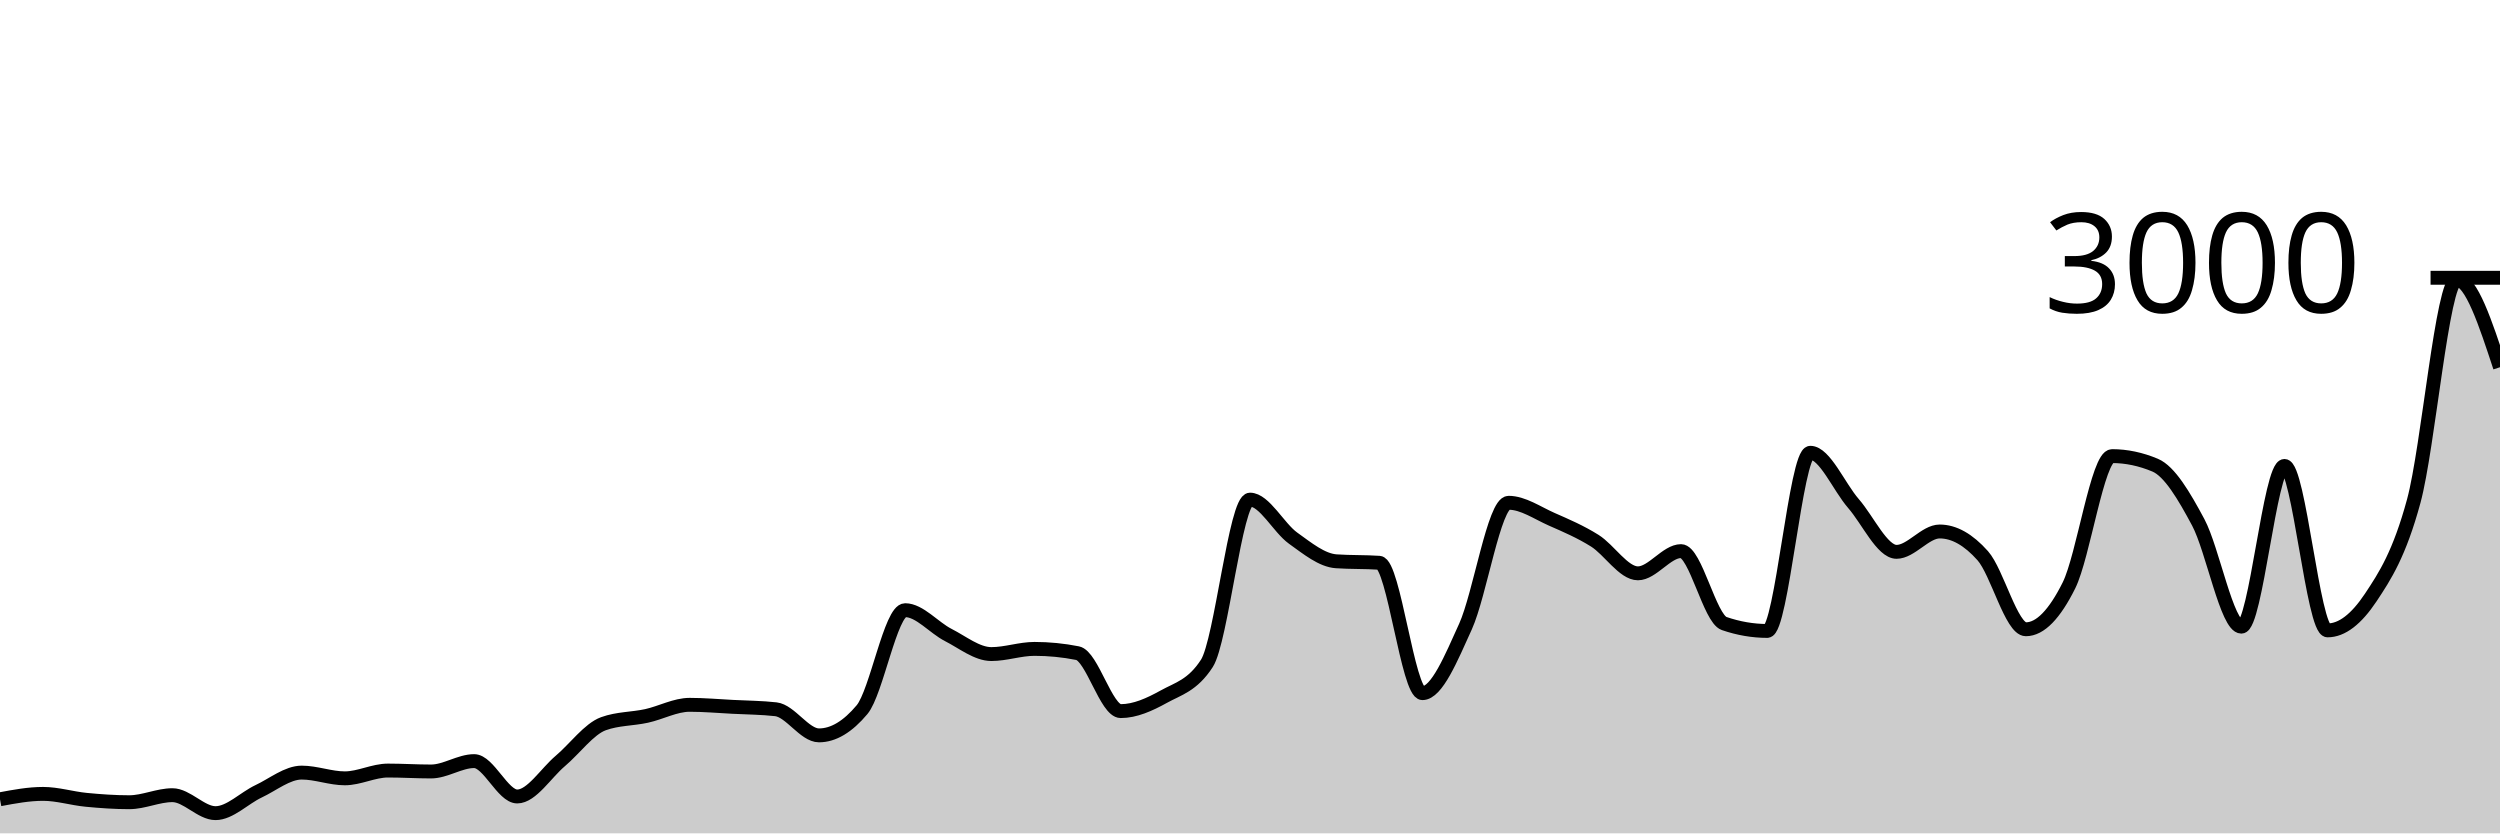
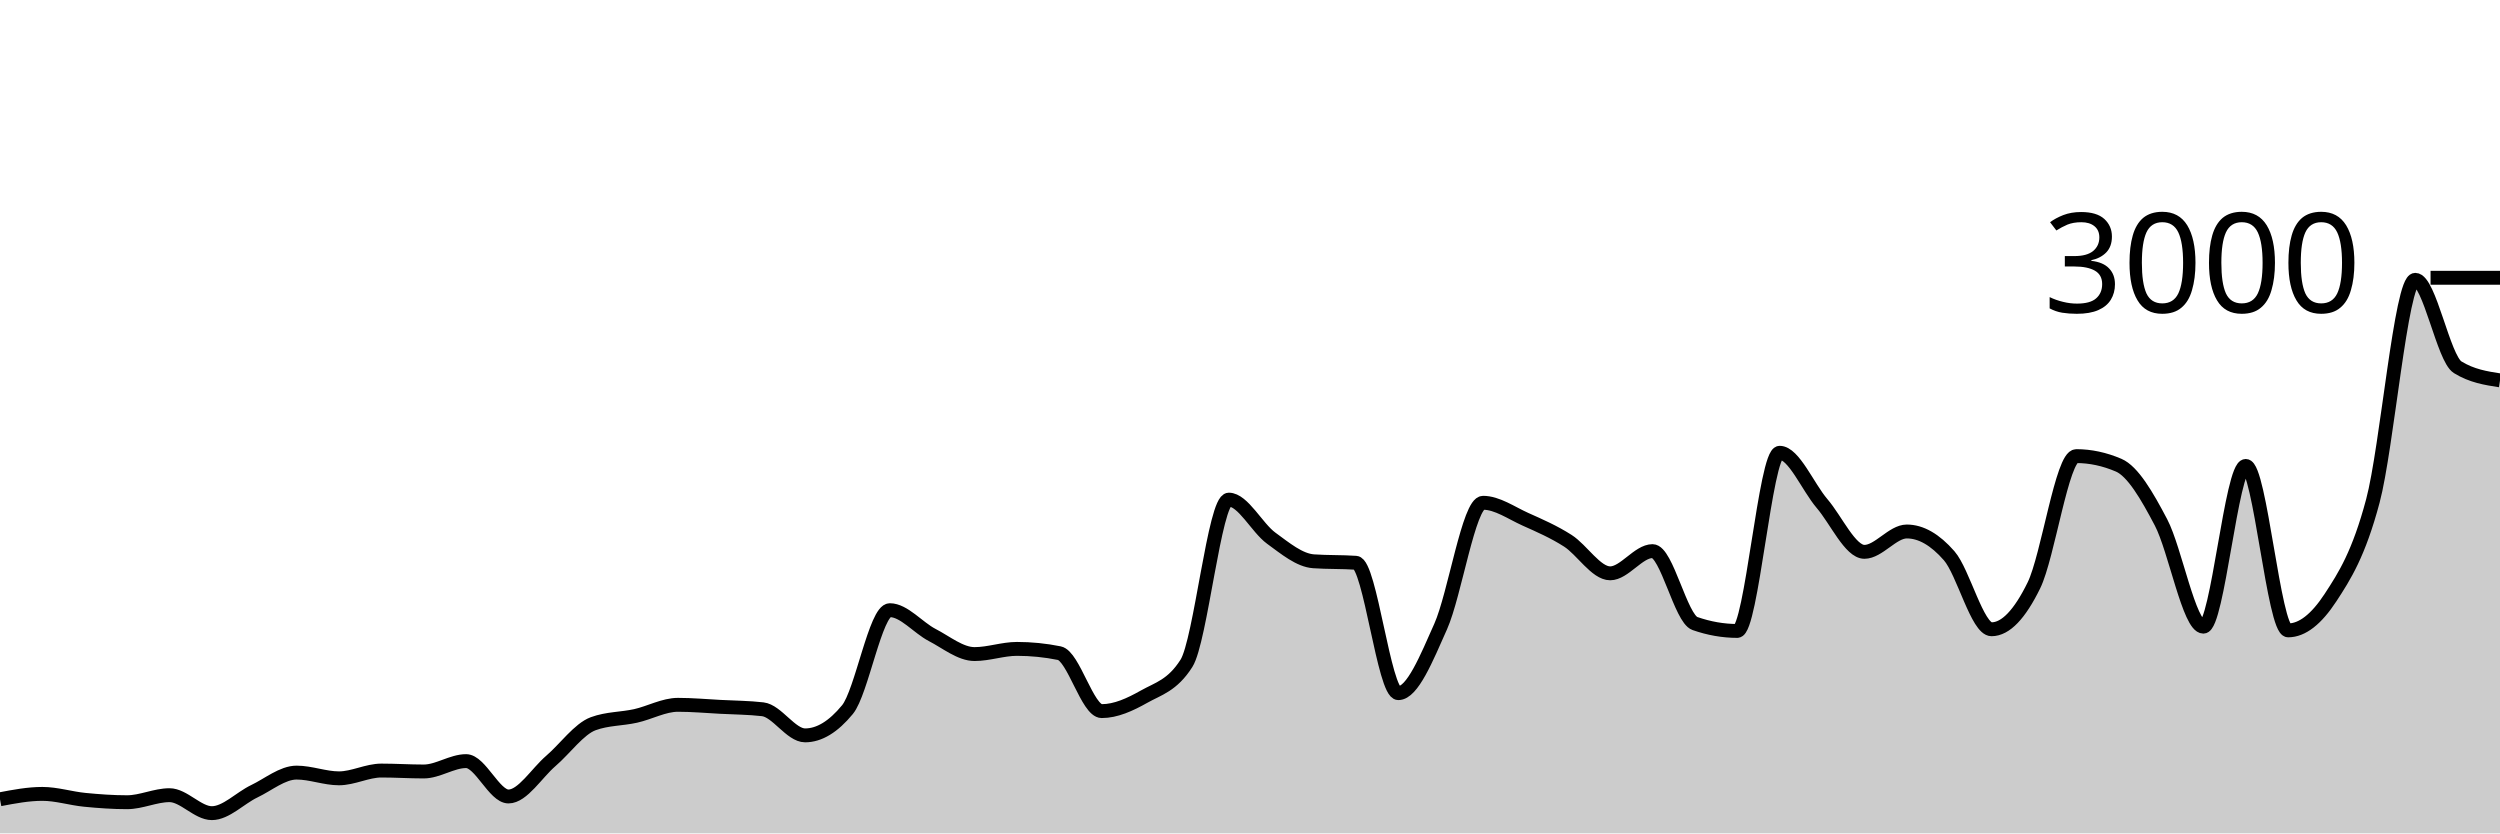
<svg xmlns="http://www.w3.org/2000/svg" viewBox="0 0 180 60">
  <g transform="translate(0,20)">
-     <path class="area" fill="rgba(0, 0, 0, 0.2)" d="M0,37.547C1.034,37.353,2.069,37.16,3.103,37.16C4.138,37.16,5.172,37.487,6.207,37.587C7.241,37.687,8.276,37.76,9.31,37.76C10.345,37.76,11.379,37.253,12.414,37.253C13.448,37.253,14.483,38.547,15.517,38.547C16.552,38.547,17.586,37.46,18.621,36.973C19.655,36.487,20.69,35.627,21.724,35.627C22.759,35.627,23.793,36.04,24.828,36.04C25.862,36.04,26.897,35.48,27.931,35.48C28.966,35.48,30,35.547,31.034,35.547C32.069,35.547,33.103,34.8,34.138,34.8C35.172,34.8,36.207,37.347,37.241,37.347C38.276,37.347,39.31,35.66,40.345,34.787C41.379,33.913,42.414,32.48,43.448,32.107C44.483,31.733,45.517,31.773,46.552,31.547C47.586,31.32,48.621,30.747,49.655,30.747C50.69,30.747,51.724,30.84,52.759,30.893C53.793,30.947,54.828,30.951,55.862,31.067C56.897,31.182,57.931,32.947,58.966,32.947C60,32.947,61.034,32.329,62.069,31.093C63.103,29.858,64.138,23.933,65.172,23.933C66.207,23.933,67.241,25.193,68.276,25.72C69.31,26.247,70.345,27.093,71.379,27.093C72.414,27.093,73.448,26.72,74.483,26.72C75.517,26.72,76.552,26.822,77.586,27.027C78.621,27.231,79.655,31.2,80.69,31.2C81.724,31.2,82.759,30.733,83.793,30.16C84.828,29.587,85.862,29.36,86.897,27.76C87.931,26.16,88.966,15.973,90,15.973C91.034,15.973,92.069,18.007,93.103,18.747C94.138,19.487,95.172,20.342,96.207,20.413C97.241,20.484,98.276,20.449,99.31,20.52C100.345,20.591,101.379,29.907,102.414,29.907C103.448,29.907,104.483,27.391,105.517,25.107C106.552,22.822,107.586,16.2,108.621,16.2C109.655,16.2,110.69,16.931,111.724,17.387C112.759,17.842,113.793,18.284,114.828,18.933C115.862,19.582,116.897,21.28,117.931,21.28C118.966,21.28,120,19.68,121.034,19.68C122.069,19.68,123.103,24.538,124.138,24.893C125.172,25.249,126.207,25.427,127.241,25.427C128.276,25.427,129.31,12.6,130.345,12.6C131.379,12.6,132.414,15.064,133.448,16.253C134.483,17.442,135.517,19.733,136.552,19.733C137.586,19.733,138.621,18.267,139.655,18.267C140.69,18.267,141.724,18.849,142.759,20.013C143.793,21.178,144.828,25.307,145.862,25.307C146.897,25.307,147.931,24.224,148.966,22.147C150,20.069,151.034,12.84,152.069,12.84C153.103,12.84,154.138,13.058,155.172,13.493C156.207,13.929,157.241,15.676,158.276,17.613C159.31,19.551,160.345,25.12,161.379,25.12C162.414,25.12,163.448,13.547,164.483,13.547C165.517,13.547,166.552,25.387,167.586,25.387C168.621,25.387,169.655,24.58,170.69,23.027C171.724,21.473,172.759,19.88,173.793,16.067C174.828,12.253,175.862,0.147,176.897,0.147C177.931,0.147,178.966,3.293,180,6.44L180,40C178.966,40,177.931,40,176.897,40C175.862,40,174.828,40,173.793,40C172.759,40,171.724,40,170.69,40C169.655,40,168.621,40,167.586,40C166.552,40,165.517,40,164.483,40C163.448,40,162.414,40,161.379,40C160.345,40,159.31,40,158.276,40C157.241,40,156.207,40,155.172,40C154.138,40,153.103,40,152.069,40C151.034,40,150,40,148.966,40C147.931,40,146.897,40,145.862,40C144.828,40,143.793,40,142.759,40C141.724,40,140.69,40,139.655,40C138.621,40,137.586,40,136.552,40C135.517,40,134.483,40,133.448,40C132.414,40,131.379,40,130.345,40C129.31,40,128.276,40,127.241,40C126.207,40,125.172,40,124.138,40C123.103,40,122.069,40,121.034,40C120,40,118.966,40,117.931,40C116.897,40,115.862,40,114.828,40C113.793,40,112.759,40,111.724,40C110.69,40,109.655,40,108.621,40C107.586,40,106.552,40,105.517,40C104.483,40,103.448,40,102.414,40C101.379,40,100.345,40,99.31,40C98.276,40,97.241,40,96.207,40C95.172,40,94.138,40,93.103,40C92.069,40,91.034,40,90,40C88.966,40,87.931,40,86.897,40C85.862,40,84.828,40,83.793,40C82.759,40,81.724,40,80.69,40C79.655,40,78.621,40,77.586,40C76.552,40,75.517,40,74.483,40C73.448,40,72.414,40,71.379,40C70.345,40,69.31,40,68.276,40C67.241,40,66.207,40,65.172,40C64.138,40,63.103,40,62.069,40C61.034,40,60,40,58.966,40C57.931,40,56.897,40,55.862,40C54.828,40,53.793,40,52.759,40C51.724,40,50.69,40,49.655,40C48.621,40,47.586,40,46.552,40C45.517,40,44.483,40,43.448,40C42.414,40,41.379,40,40.345,40C39.31,40,38.276,40,37.241,40C36.207,40,35.172,40,34.138,40C33.103,40,32.069,40,31.034,40C30,40,28.966,40,27.931,40C26.897,40,25.862,40,24.828,40C23.793,40,22.759,40,21.724,40C20.69,40,19.655,40,18.621,40C17.586,40,16.552,40,15.517,40C14.483,40,13.448,40,12.414,40C11.379,40,10.345,40,9.31,40C8.276,40,7.241,40,6.207,40C5.172,40,4.138,40,3.103,40C2.069,40,1.034,40,0,40Z" />
-     <path class="line" stroke="black" fill="none" d="M0,37.547C1.034,37.353,2.069,37.16,3.103,37.16C4.138,37.16,5.172,37.487,6.207,37.587C7.241,37.687,8.276,37.76,9.31,37.76C10.345,37.76,11.379,37.253,12.414,37.253C13.448,37.253,14.483,38.547,15.517,38.547C16.552,38.547,17.586,37.46,18.621,36.973C19.655,36.487,20.69,35.627,21.724,35.627C22.759,35.627,23.793,36.04,24.828,36.04C25.862,36.04,26.897,35.48,27.931,35.48C28.966,35.48,30,35.547,31.034,35.547C32.069,35.547,33.103,34.8,34.138,34.8C35.172,34.8,36.207,37.347,37.241,37.347C38.276,37.347,39.31,35.66,40.345,34.787C41.379,33.913,42.414,32.48,43.448,32.107C44.483,31.733,45.517,31.773,46.552,31.547C47.586,31.32,48.621,30.747,49.655,30.747C50.69,30.747,51.724,30.84,52.759,30.893C53.793,30.947,54.828,30.951,55.862,31.067C56.897,31.182,57.931,32.947,58.966,32.947C60,32.947,61.034,32.329,62.069,31.093C63.103,29.858,64.138,23.933,65.172,23.933C66.207,23.933,67.241,25.193,68.276,25.72C69.31,26.247,70.345,27.093,71.379,27.093C72.414,27.093,73.448,26.72,74.483,26.72C75.517,26.72,76.552,26.822,77.586,27.027C78.621,27.231,79.655,31.2,80.69,31.2C81.724,31.2,82.759,30.733,83.793,30.16C84.828,29.587,85.862,29.36,86.897,27.76C87.931,26.16,88.966,15.973,90,15.973C91.034,15.973,92.069,18.007,93.103,18.747C94.138,19.487,95.172,20.342,96.207,20.413C97.241,20.484,98.276,20.449,99.31,20.52C100.345,20.591,101.379,29.907,102.414,29.907C103.448,29.907,104.483,27.391,105.517,25.107C106.552,22.822,107.586,16.2,108.621,16.2C109.655,16.2,110.69,16.931,111.724,17.387C112.759,17.842,113.793,18.284,114.828,18.933C115.862,19.582,116.897,21.28,117.931,21.28C118.966,21.28,120,19.68,121.034,19.68C122.069,19.68,123.103,24.538,124.138,24.893C125.172,25.249,126.207,25.427,127.241,25.427C128.276,25.427,129.31,12.6,130.345,12.6C131.379,12.6,132.414,15.064,133.448,16.253C134.483,17.442,135.517,19.733,136.552,19.733C137.586,19.733,138.621,18.267,139.655,18.267C140.69,18.267,141.724,18.849,142.759,20.013C143.793,21.178,144.828,25.307,145.862,25.307C146.897,25.307,147.931,24.224,148.966,22.147C150,20.069,151.034,12.84,152.069,12.84C153.103,12.84,154.138,13.058,155.172,13.493C156.207,13.929,157.241,15.676,158.276,17.613C159.31,19.551,160.345,25.12,161.379,25.12C162.414,25.12,163.448,13.547,164.483,13.547C165.517,13.547,166.552,25.387,167.586,25.387C168.621,25.387,169.655,24.58,170.69,23.027C171.724,21.473,172.759,19.88,173.793,16.067C174.828,12.253,175.862,0.147,176.897,0.147C177.931,0.147,178.966,3.293,180,6.44" />
+     <path class="area" fill="rgba(0, 0, 0, 0.2)" d="M0,37.547C1.017,37.353,2.034,37.16,3.051,37.16C4.068,37.16,5.085,37.487,6.102,37.587C7.119,37.687,8.136,37.76,9.153,37.76C10.169,37.76,11.186,37.253,12.203,37.253C13.22,37.253,14.237,38.547,15.254,38.547C16.271,38.547,17.288,37.46,18.305,36.973C19.322,36.487,20.339,35.627,21.356,35.627C22.373,35.627,23.39,36.04,24.407,36.04C25.424,36.04,26.441,35.48,27.458,35.48C28.475,35.48,29.492,35.547,30.508,35.547C31.525,35.547,32.542,34.8,33.559,34.8C34.576,34.8,35.593,37.347,36.61,37.347C37.627,37.347,38.644,35.66,39.661,34.787C40.678,33.913,41.695,32.48,42.712,32.107C43.729,31.733,44.746,31.773,45.763,31.547C46.78,31.32,47.797,30.747,48.814,30.747C49.831,30.747,50.847,30.84,51.864,30.893C52.881,30.947,53.898,30.951,54.915,31.067C55.932,31.182,56.949,32.947,57.966,32.947C58.983,32.947,60,32.329,61.017,31.093C62.034,29.858,63.051,23.933,64.068,23.933C65.085,23.933,66.102,25.193,67.119,25.72C68.136,26.247,69.153,27.093,70.169,27.093C71.186,27.093,72.203,26.72,73.22,26.72C74.237,26.72,75.254,26.822,76.271,27.027C77.288,27.231,78.305,31.2,79.322,31.2C80.339,31.2,81.356,30.733,82.373,30.16C83.39,29.587,84.407,29.36,85.424,27.76C86.441,26.16,87.458,15.973,88.475,15.973C89.492,15.973,90.508,18.007,91.525,18.747C92.542,19.487,93.559,20.342,94.576,20.413C95.593,20.484,96.61,20.449,97.627,20.52C98.644,20.591,99.661,29.907,100.678,29.907C101.695,29.907,102.712,27.391,103.729,25.107C104.746,22.822,105.763,16.2,106.78,16.2C107.797,16.2,108.814,16.931,109.831,17.387C110.847,17.842,111.864,18.284,112.881,18.933C113.898,19.582,114.915,21.28,115.932,21.28C116.949,21.28,117.966,19.68,118.983,19.68C120,19.68,121.017,24.538,122.034,24.893C123.051,25.249,124.068,25.427,125.085,25.427C126.102,25.427,127.119,12.6,128.136,12.6C129.153,12.6,130.169,15.064,131.186,16.253C132.203,17.442,133.22,19.733,134.237,19.733C135.254,19.733,136.271,18.267,137.288,18.267C138.305,18.267,139.322,18.849,140.339,20.013C141.356,21.178,142.373,25.307,143.39,25.307C144.407,25.307,145.424,24.224,146.441,22.147C147.458,20.069,148.475,12.84,149.492,12.84C150.508,12.84,151.525,13.058,152.542,13.493C153.559,13.929,154.576,15.676,155.593,17.613C156.61,19.551,157.627,25.12,158.644,25.12C159.661,25.12,160.678,13.547,161.695,13.547C162.712,13.547,163.729,25.387,164.746,25.387C165.763,25.387,166.78,24.58,167.797,23.027C168.814,21.473,169.831,19.88,170.847,16.067C171.864,12.253,172.881,0.147,173.898,0.147C174.915,0.147,175.932,5.809,176.949,6.44C177.966,7.071,178.983,7.229,180,7.387L180,40C178.983,40,177.966,40,176.949,40C175.932,40,174.915,40,173.898,40C172.881,40,171.864,40,170.847,40C169.831,40,168.814,40,167.797,40C166.78,40,165.763,40,164.746,40C163.729,40,162.712,40,161.695,40C160.678,40,159.661,40,158.644,40C157.627,40,156.61,40,155.593,40C154.576,40,153.559,40,152.542,40C151.525,40,150.508,40,149.492,40C148.475,40,147.458,40,146.441,40C145.424,40,144.407,40,143.39,40C142.373,40,141.356,40,140.339,40C139.322,40,138.305,40,137.288,40C136.271,40,135.254,40,134.237,40C133.22,40,132.203,40,131.186,40C130.169,40,129.153,40,128.136,40C127.119,40,126.102,40,125.085,40C124.068,40,123.051,40,122.034,40C121.017,40,120,40,118.983,40C117.966,40,116.949,40,115.932,40C114.915,40,113.898,40,112.881,40C111.864,40,110.847,40,109.831,40C108.814,40,107.797,40,106.78,40C105.763,40,104.746,40,103.729,40C102.712,40,101.695,40,100.678,40C99.661,40,98.644,40,97.627,40C96.61,40,95.593,40,94.576,40C93.559,40,92.542,40,91.525,40C90.508,40,89.492,40,88.475,40C87.458,40,86.441,40,85.424,40C84.407,40,83.39,40,82.373,40C81.356,40,80.339,40,79.322,40C78.305,40,77.288,40,76.271,40C75.254,40,74.237,40,73.22,40C72.203,40,71.186,40,70.169,40C69.153,40,68.136,40,67.119,40C66.102,40,65.085,40,64.068,40C63.051,40,62.034,40,61.017,40C60,40,58.983,40,57.966,40C56.949,40,55.932,40,54.915,40C53.898,40,52.881,40,51.864,40C50.847,40,49.831,40,48.814,40C47.797,40,46.78,40,45.763,40C44.746,40,43.729,40,42.712,40C41.695,40,40.678,40,39.661,40C38.644,40,37.627,40,36.61,40C35.593,40,34.576,40,33.559,40C32.542,40,31.525,40,30.508,40C29.492,40,28.475,40,27.458,40C26.441,40,25.424,40,24.407,40C23.39,40,22.373,40,21.356,40C20.339,40,19.322,40,18.305,40C17.288,40,16.271,40,15.254,40C14.237,40,13.22,40,12.203,40C11.186,40,10.169,40,9.153,40C8.136,40,7.119,40,6.102,40C5.085,40,4.068,40,3.051,40C2.034,40,1.017,40,0,40Z" />
+     <path class="line" stroke="black" fill="none" d="M0,37.547C1.017,37.353,2.034,37.16,3.051,37.16C4.068,37.16,5.085,37.487,6.102,37.587C7.119,37.687,8.136,37.76,9.153,37.76C10.169,37.76,11.186,37.253,12.203,37.253C13.22,37.253,14.237,38.547,15.254,38.547C16.271,38.547,17.288,37.46,18.305,36.973C19.322,36.487,20.339,35.627,21.356,35.627C22.373,35.627,23.39,36.04,24.407,36.04C25.424,36.04,26.441,35.48,27.458,35.48C28.475,35.48,29.492,35.547,30.508,35.547C31.525,35.547,32.542,34.8,33.559,34.8C34.576,34.8,35.593,37.347,36.61,37.347C37.627,37.347,38.644,35.66,39.661,34.787C40.678,33.913,41.695,32.48,42.712,32.107C43.729,31.733,44.746,31.773,45.763,31.547C46.78,31.32,47.797,30.747,48.814,30.747C49.831,30.747,50.847,30.84,51.864,30.893C52.881,30.947,53.898,30.951,54.915,31.067C55.932,31.182,56.949,32.947,57.966,32.947C58.983,32.947,60,32.329,61.017,31.093C62.034,29.858,63.051,23.933,64.068,23.933C65.085,23.933,66.102,25.193,67.119,25.72C68.136,26.247,69.153,27.093,70.169,27.093C71.186,27.093,72.203,26.72,73.22,26.72C74.237,26.72,75.254,26.822,76.271,27.027C77.288,27.231,78.305,31.2,79.322,31.2C80.339,31.2,81.356,30.733,82.373,30.16C83.39,29.587,84.407,29.36,85.424,27.76C86.441,26.16,87.458,15.973,88.475,15.973C89.492,15.973,90.508,18.007,91.525,18.747C92.542,19.487,93.559,20.342,94.576,20.413C95.593,20.484,96.61,20.449,97.627,20.52C98.644,20.591,99.661,29.907,100.678,29.907C101.695,29.907,102.712,27.391,103.729,25.107C104.746,22.822,105.763,16.2,106.78,16.2C107.797,16.2,108.814,16.931,109.831,17.387C110.847,17.842,111.864,18.284,112.881,18.933C113.898,19.582,114.915,21.28,115.932,21.28C116.949,21.28,117.966,19.68,118.983,19.68C120,19.68,121.017,24.538,122.034,24.893C123.051,25.249,124.068,25.427,125.085,25.427C126.102,25.427,127.119,12.6,128.136,12.6C129.153,12.6,130.169,15.064,131.186,16.253C132.203,17.442,133.22,19.733,134.237,19.733C135.254,19.733,136.271,18.267,137.288,18.267C138.305,18.267,139.322,18.849,140.339,20.013C141.356,21.178,142.373,25.307,143.39,25.307C144.407,25.307,145.424,24.224,146.441,22.147C147.458,20.069,148.475,12.84,149.492,12.84C150.508,12.84,151.525,13.058,152.542,13.493C153.559,13.929,154.576,15.676,155.593,17.613C156.61,19.551,157.627,25.12,158.644,25.12C159.661,25.12,160.678,13.547,161.695,13.547C162.712,13.547,163.729,25.387,164.746,25.387C165.763,25.387,166.78,24.58,167.797,23.027C168.814,21.473,169.831,19.88,170.847,16.067C171.864,12.253,172.881,0.147,173.898,0.147C174.915,0.147,175.932,5.809,176.949,6.44C177.966,7.071,178.983,7.229,180,7.387" />
    <path class="axis-ceiling" stroke-width="1" stroke="black" fill="none" d="M175,0L180,0" />
    <text class="axis-ceiling-label" font-family="sans-serif" text-anchor="end" font-size="10px" x="170" y="2.5">3000</text>
  </g>
</svg>
